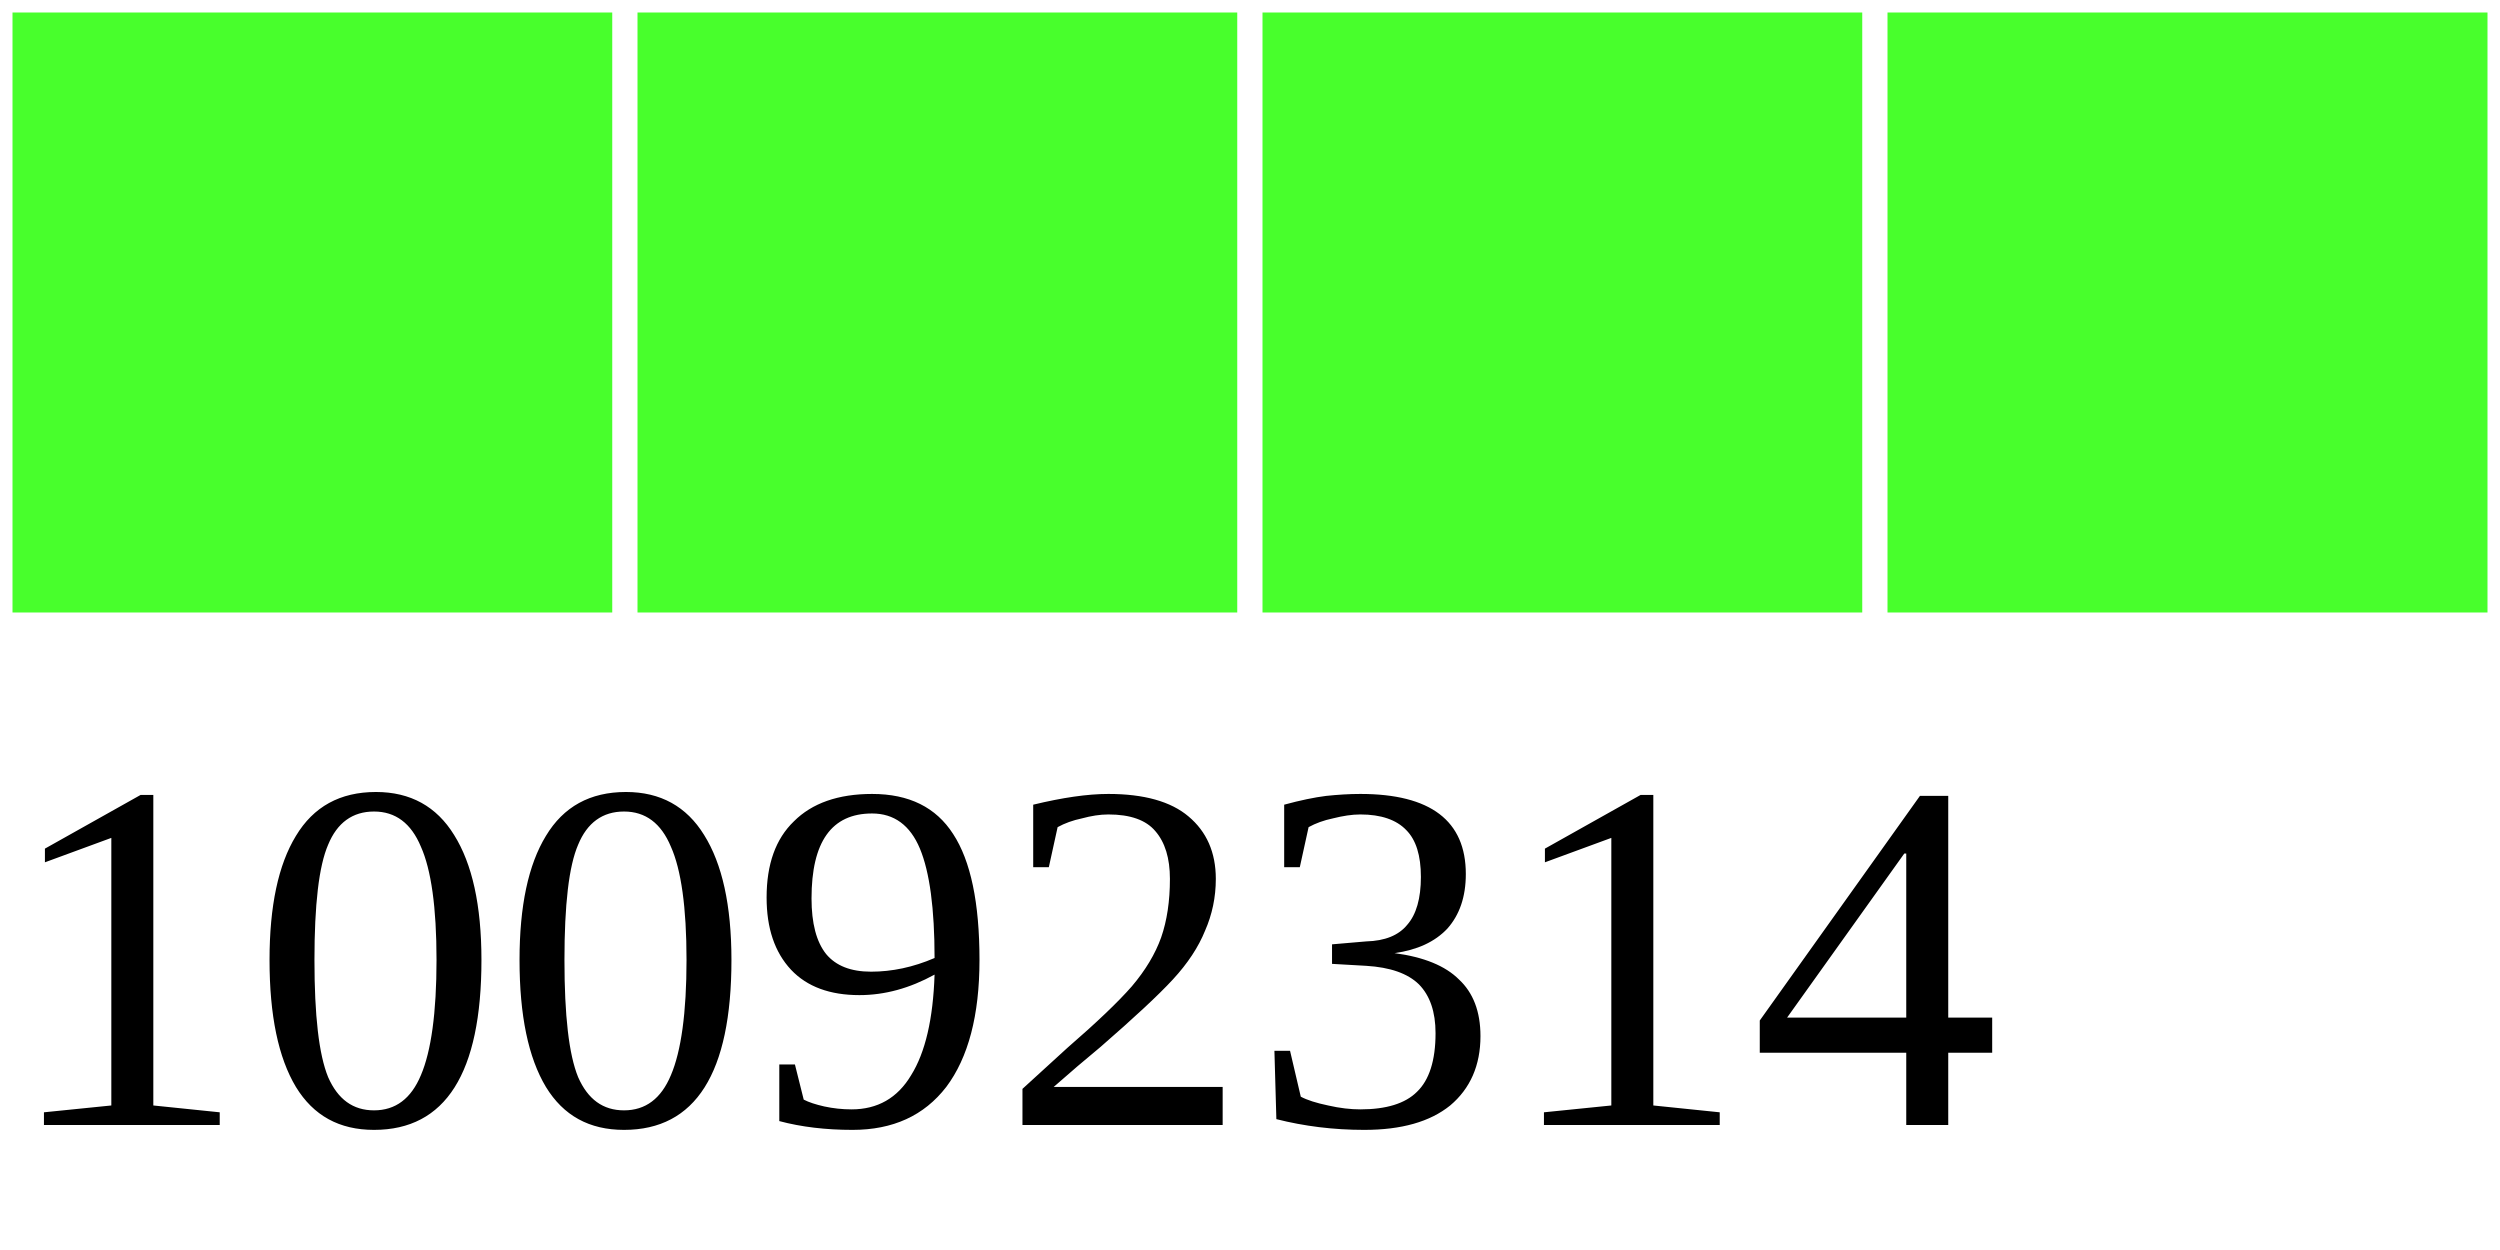
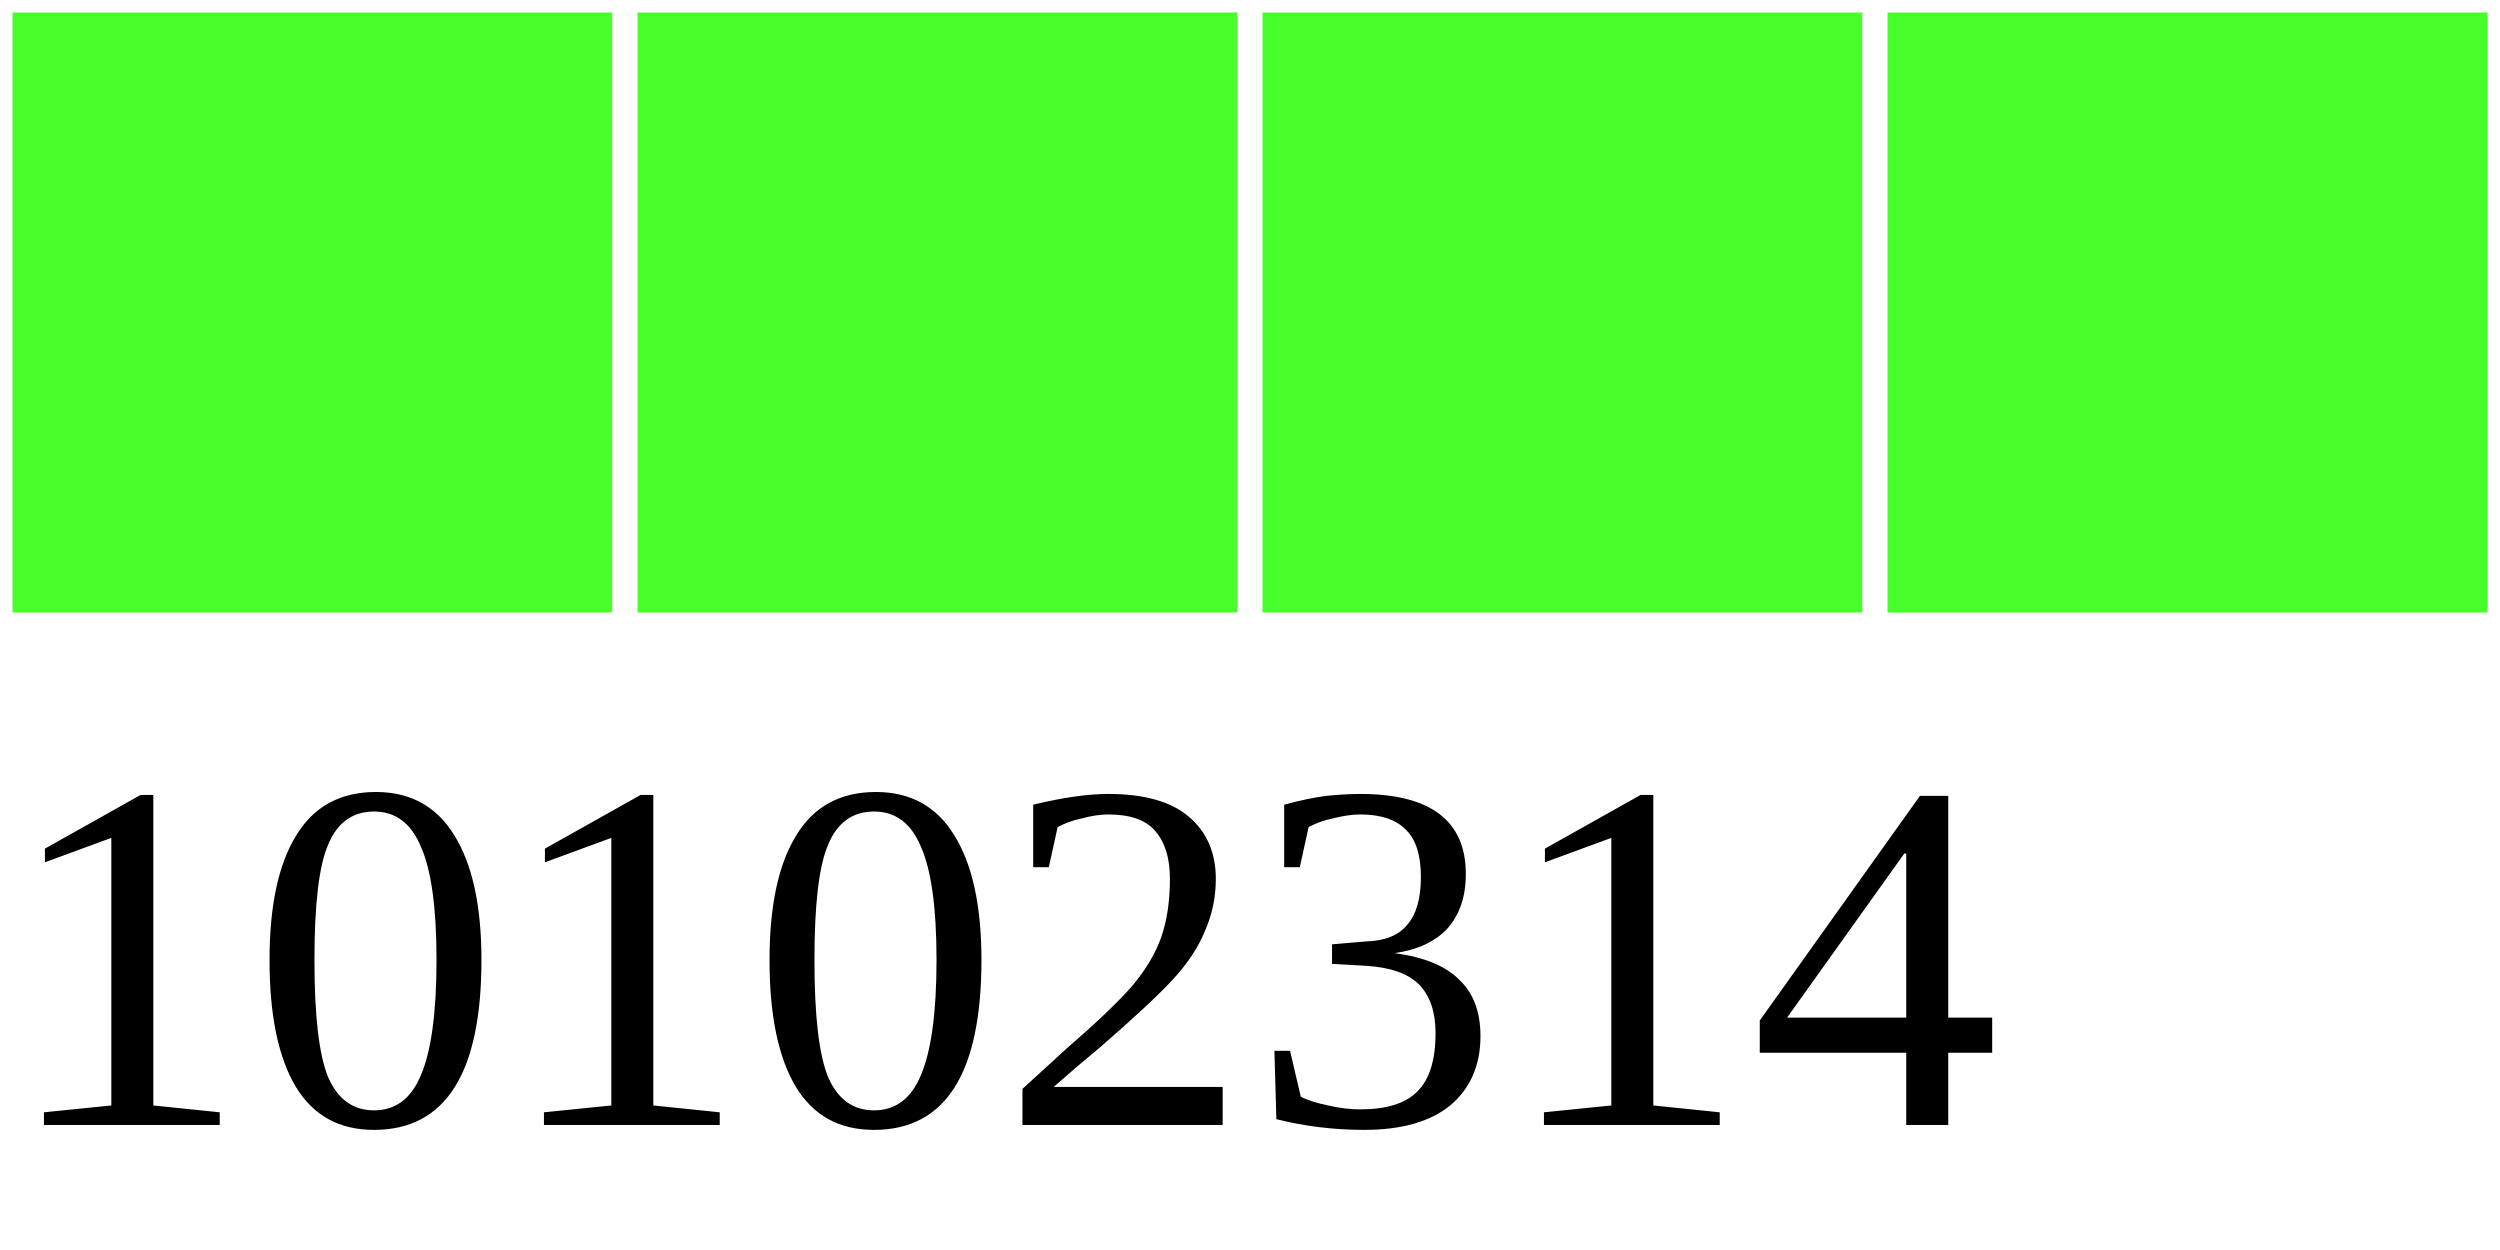
<svg xmlns="http://www.w3.org/2000/svg" width="40" height="20">
  <g>
    <rect width="10" height="10" style="fill:#48FF2C;stroke-width:0.4;stroke:rgb(255,255,255)" x="0" />
    <rect width="10" height="10" style="fill:#48FF2C;stroke-width:0.4;stroke:rgb(255,255,255)" x="10" />
    <rect width="10" height="10" style="fill:#48FF2C;stroke-width:0.4;stroke:rgb(255,255,255)" x="20" />
    <rect width="10" height="10" style="fill:#48FF2C;stroke-width:0.4;stroke:rgb(255,255,255)" x="30" />
-     <text x="0" y="18" fill="black" font-size="8">10092314</text>
+     <text x="0" y="18" fill="black" font-size="8">10102314</text>
  </g>
</svg>
